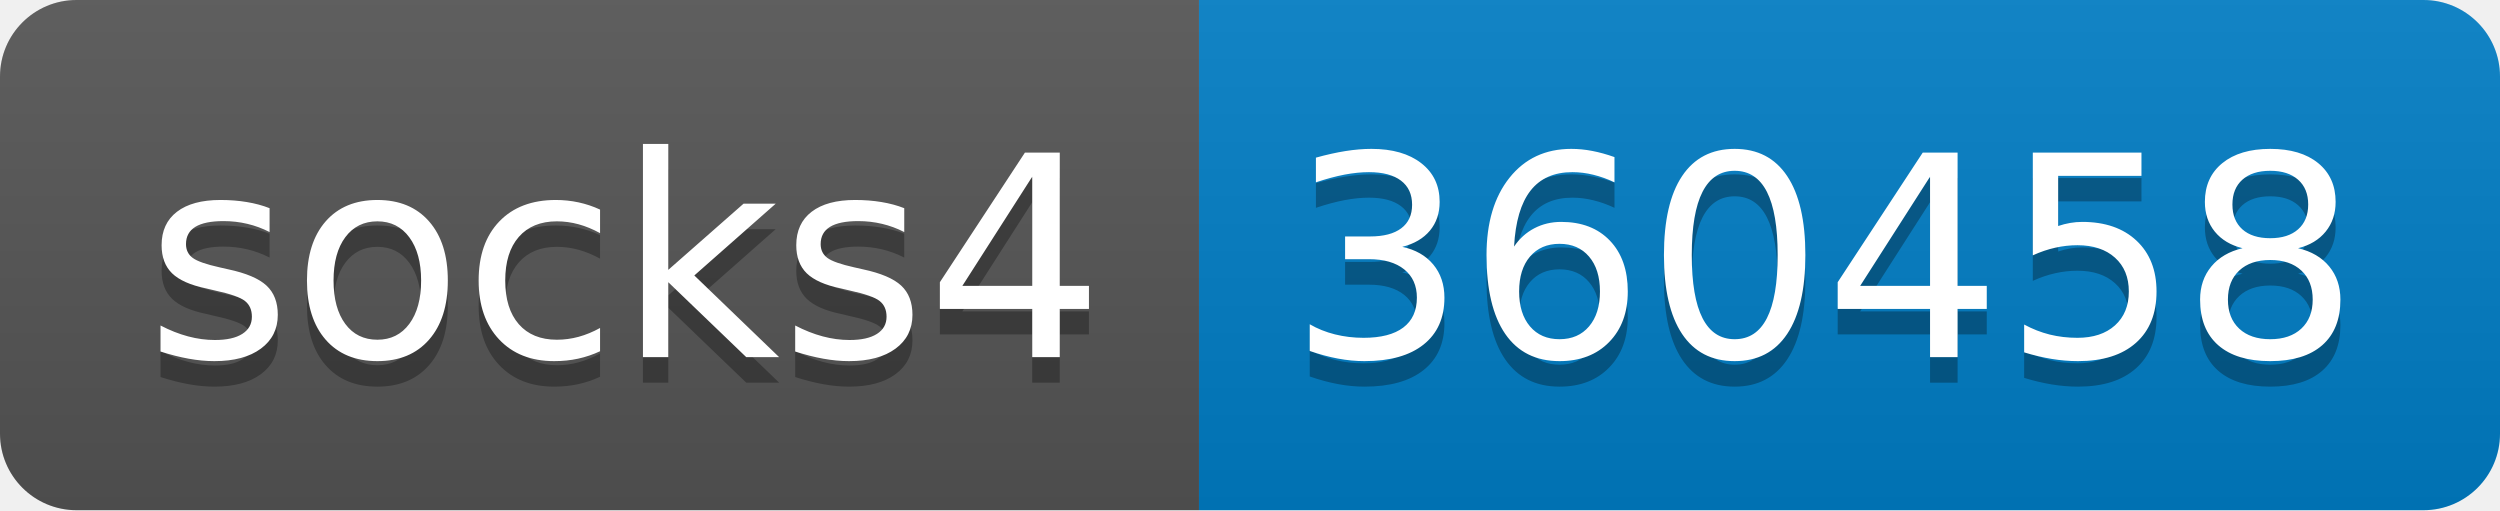
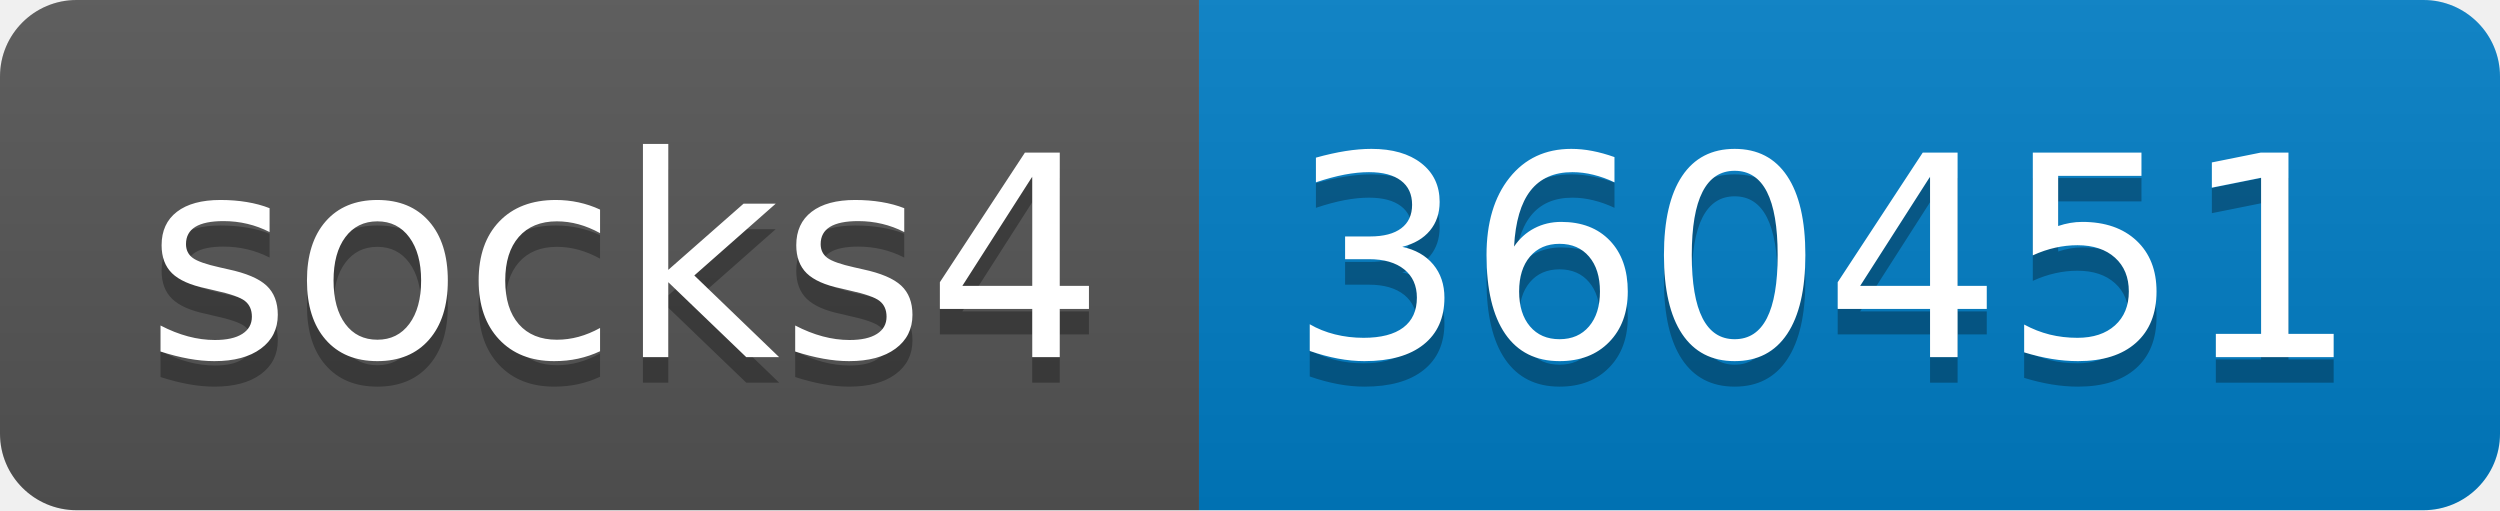
- <svg xmlns="http://www.w3.org/2000/svg" width="98" height="20" role="img" aria-label="socks4: 360458">
+ <svg xmlns="http://www.w3.org/2000/svg" width="98" height="20" role="img" aria-label="socks4: 360451">
  <linearGradient id="s" x2="0" y2="100%">
    <stop offset="0" stop-color="#bbb" stop-opacity=".1" />
    <stop offset="1" stop-opacity=".1" />
  </linearGradient>
  <clipPath id="r">
    <rect width="98" height="20" rx="3" fill="#fff" />
  </clipPath>
  <g clip-path="url(#r)">
    <rect width="47" height="20" fill="#555" />
    <rect x="47" width="51" height="20" fill="#007ec6" />
    <rect width="98" height="20" fill="url(#s)" />
  </g>
  <g fill="#fff" text-anchor="middle" font-family="Verdana,Geneva,DejaVu Sans,sans-serif" text-rendering="geometricPrecision" font-size="110">
    <text aria-hidden="true" x="245" y="150" fill="#010101" fill-opacity=".3" transform="scale(.1)" textLength="370">socks4</text>
    <text x="245" y="140" transform="scale(.1)" fill="#fff" textLength="370">socks4</text>
-     <text aria-hidden="true" x="715" y="150" fill="#010101" fill-opacity=".3" transform="scale(.1)" textLength="410">360458</text>
-     <text x="715" y="140" transform="scale(.1)" fill="#fff" textLength="410">360458</text>
+     <text aria-hidden="true" x="715" y="150" fill="#010101" fill-opacity=".3" transform="scale(.1)" textLength="410">360451</text>
+     <text x="715" y="140" transform="scale(.1)" fill="#fff" textLength="410">360451</text>
  </g>
</svg>
